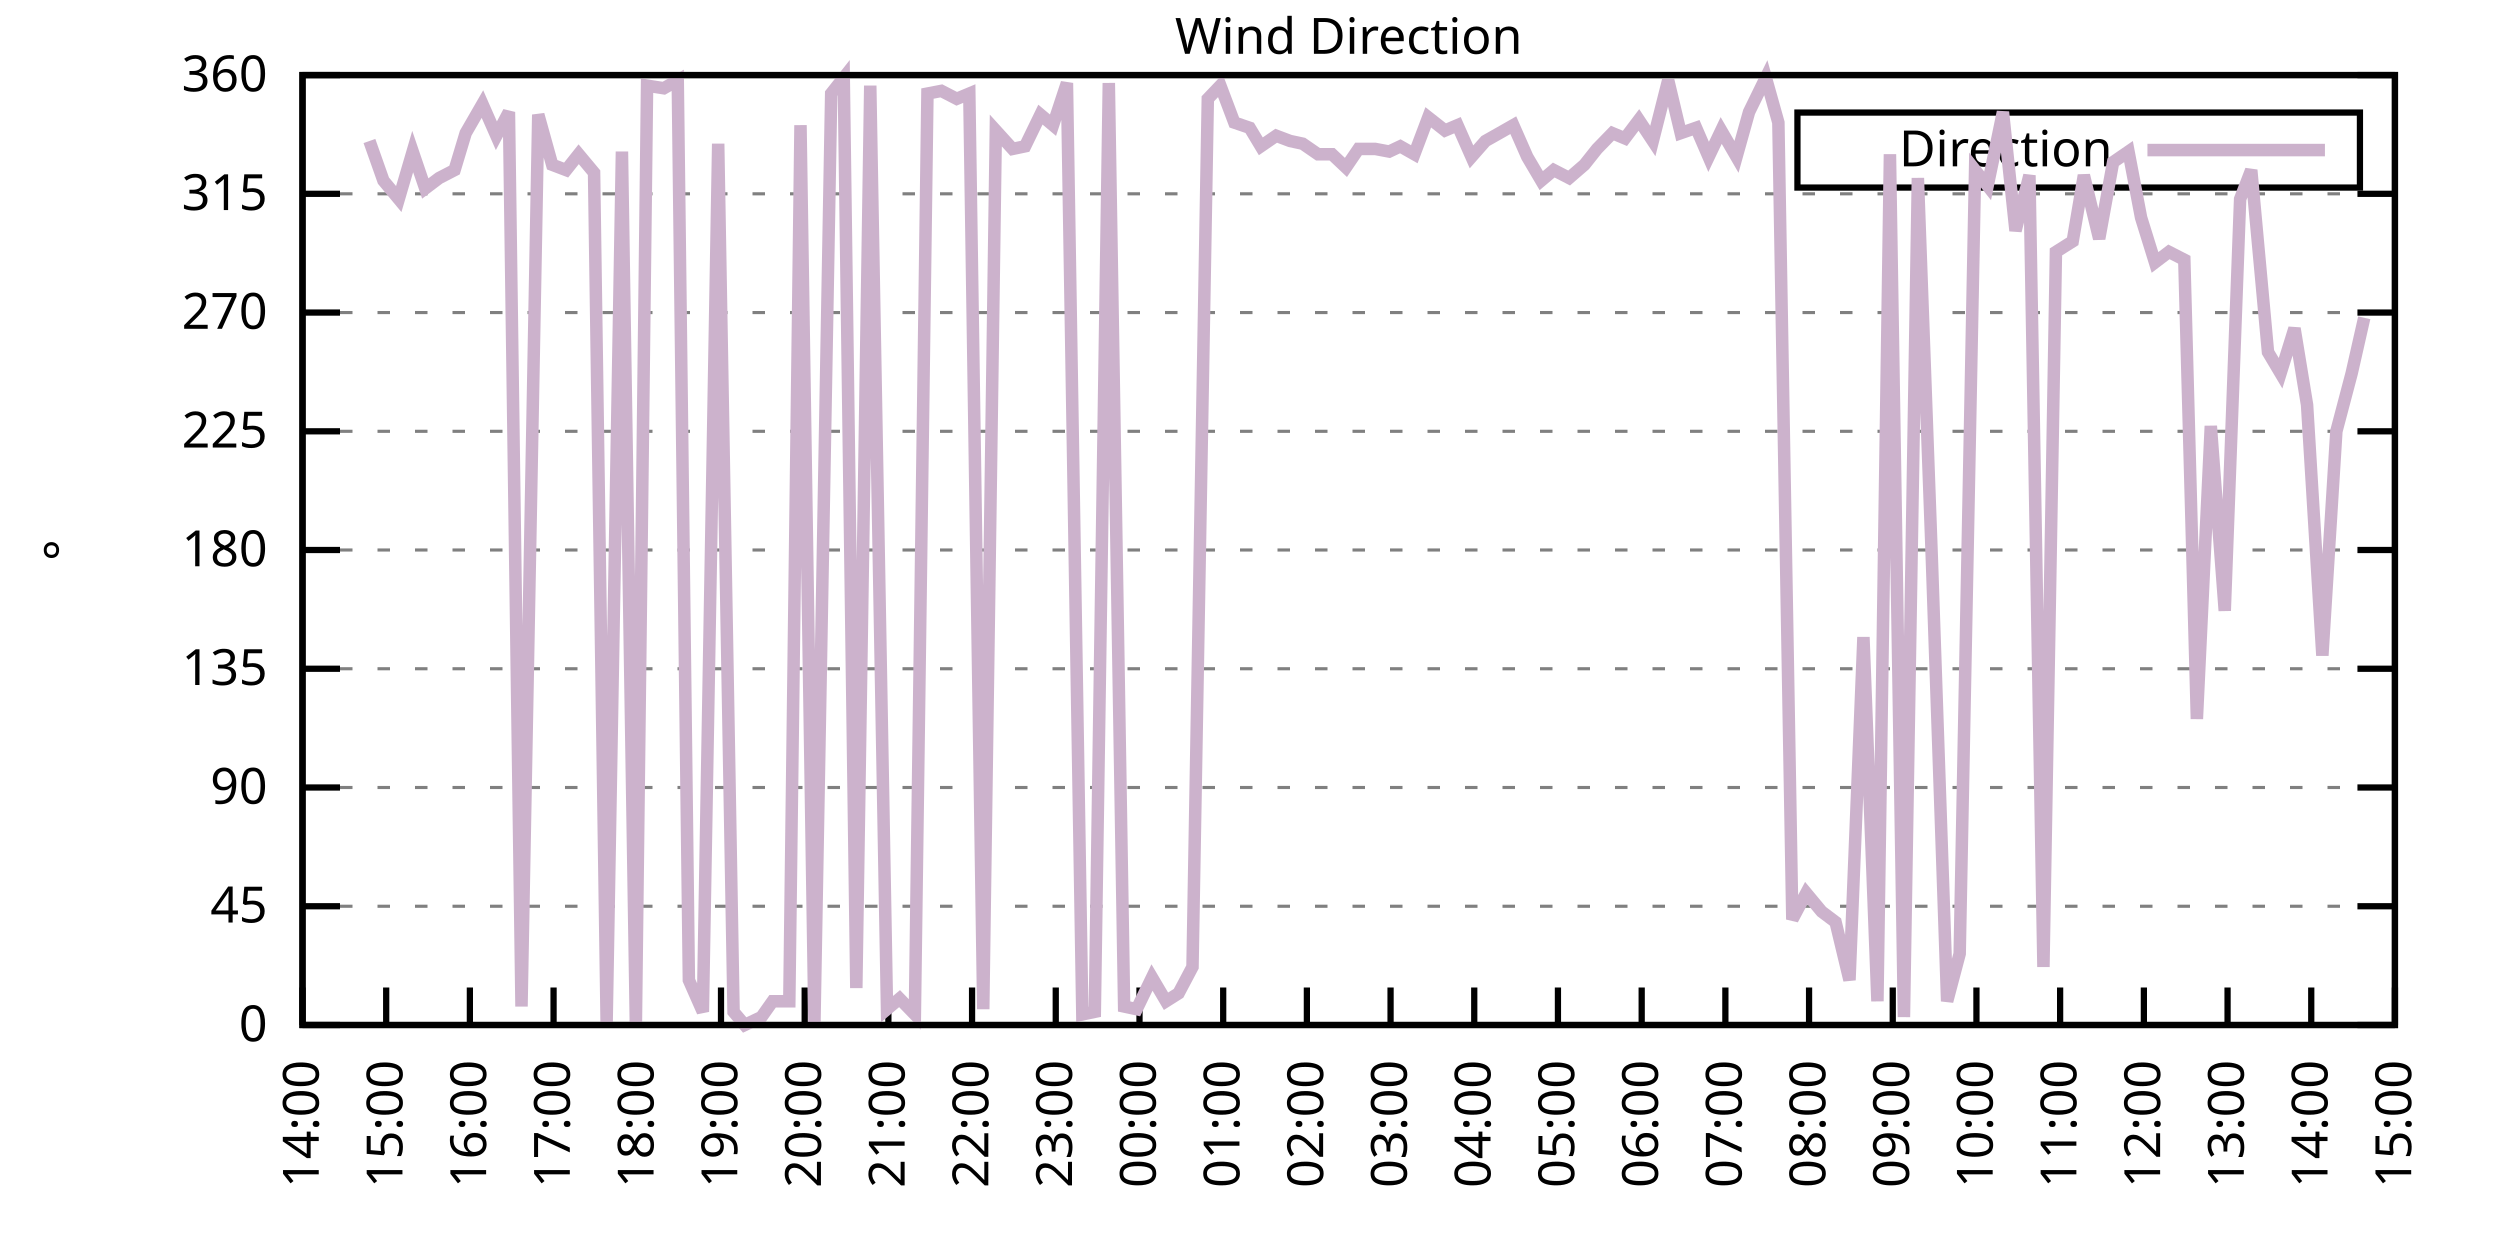
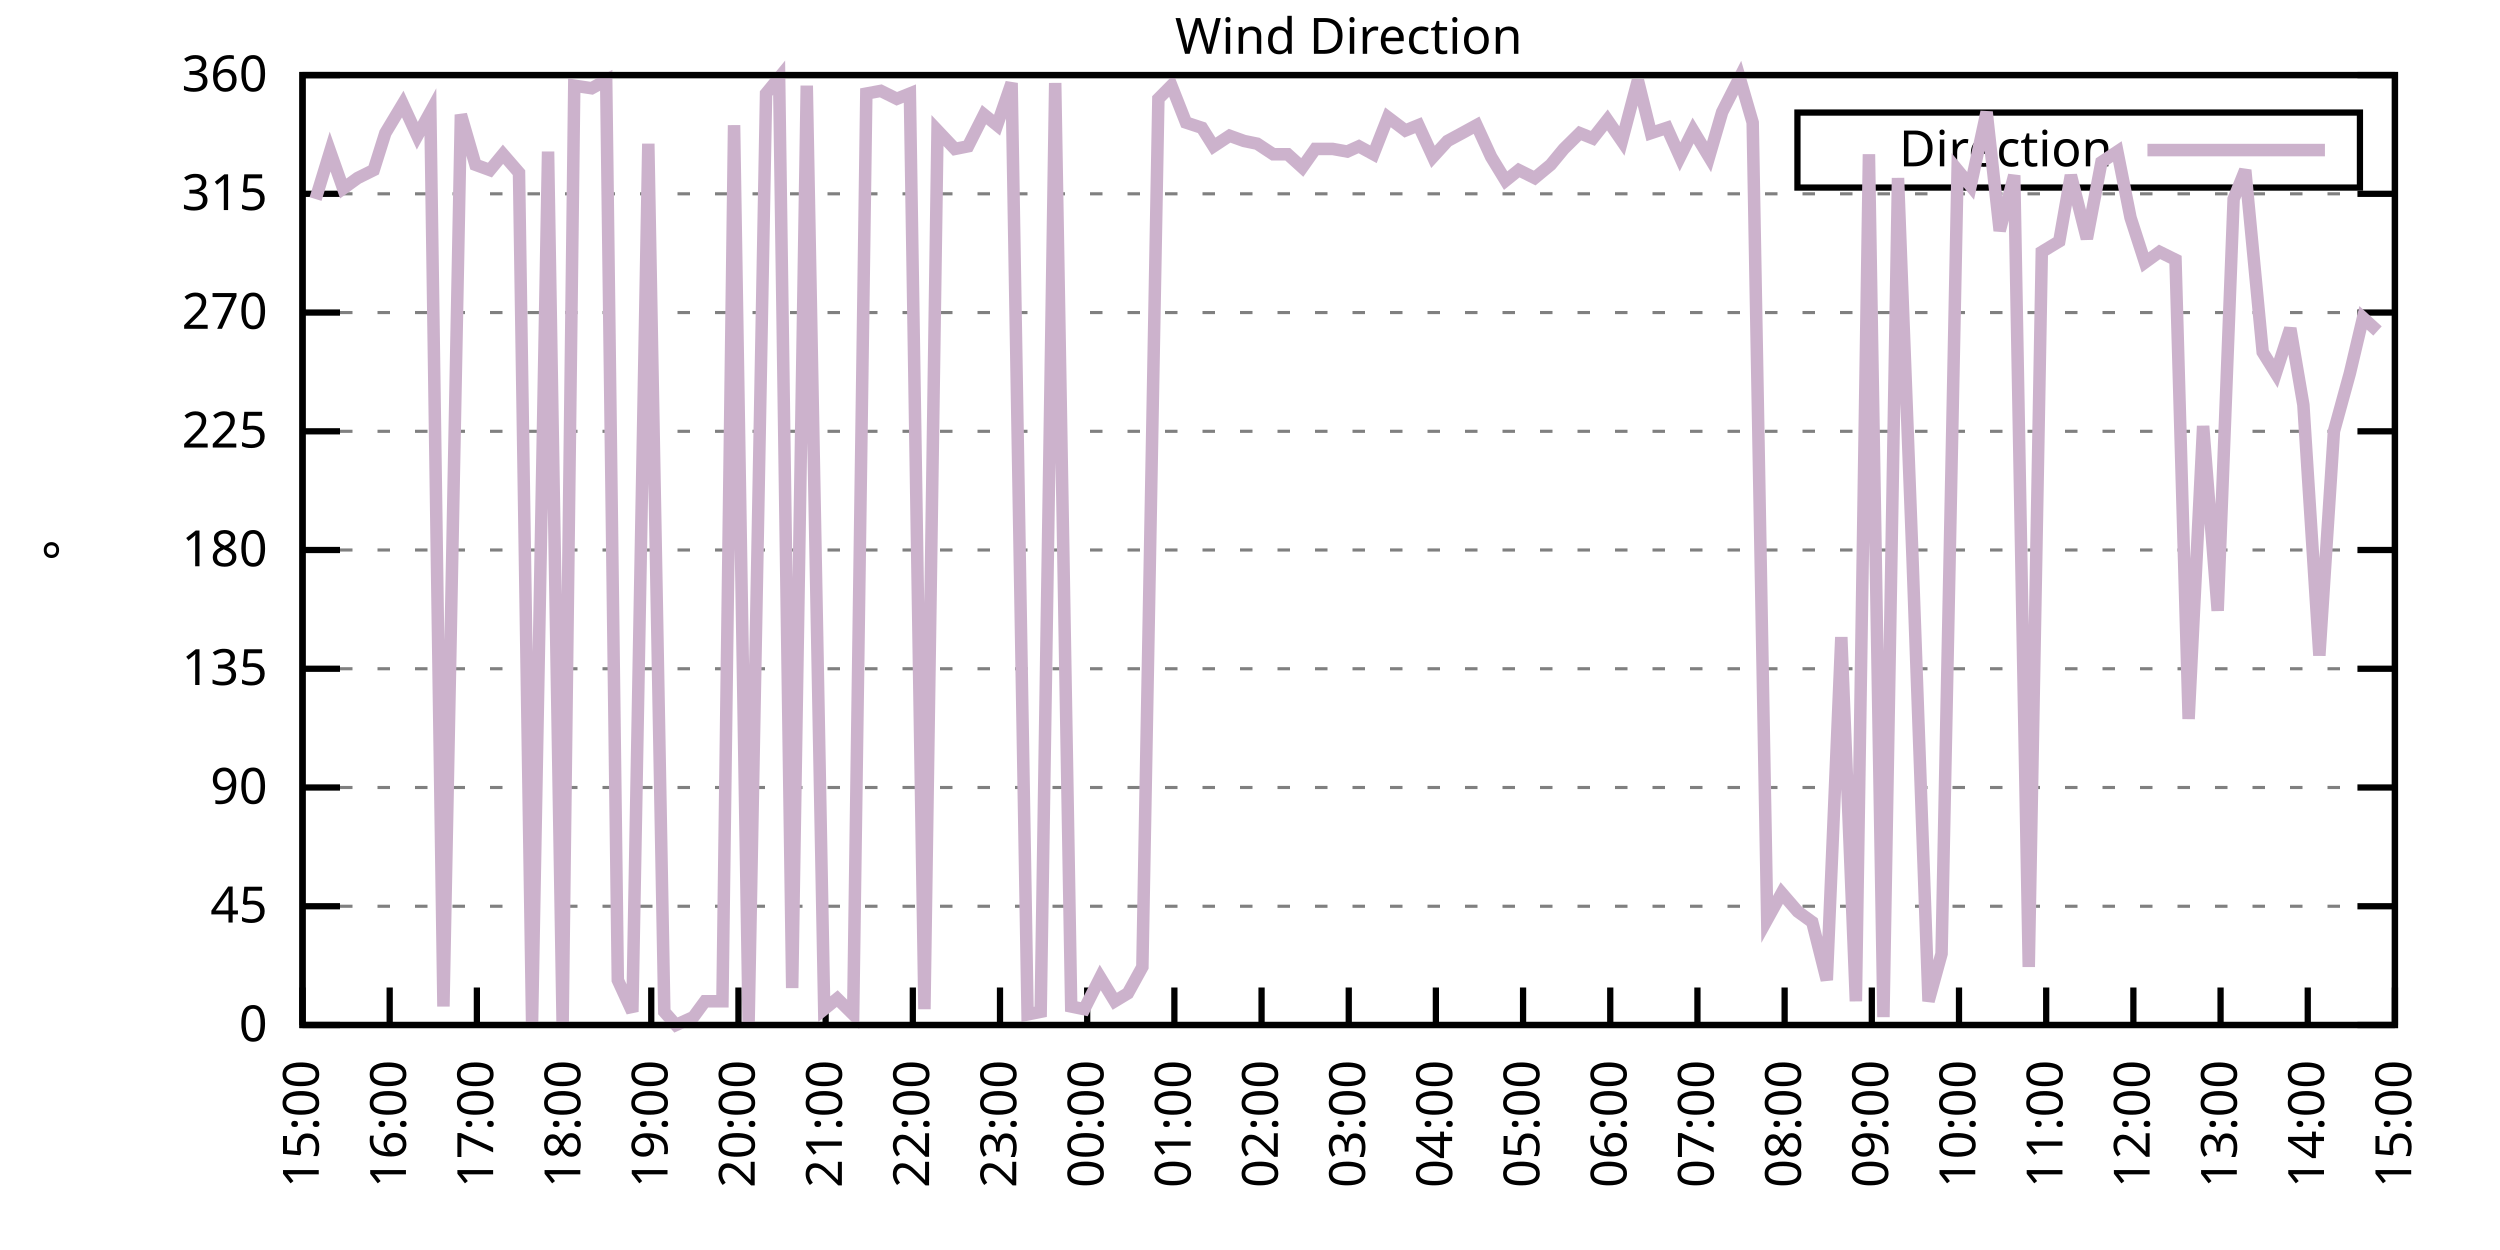
<svg xmlns="http://www.w3.org/2000/svg" xmlns:xlink="http://www.w3.org/1999/xlink" width="400" height="200" viewBox="0 0 400 200">
  <g id="gnuplot_canvas">
    <rect x="0" y="0" width="400" height="200" fill="none" />
    <defs>
      <circle id="gpDot" r="0.5" stroke-width="0.5" stroke="currentColor" />
      <path id="gpPt0" stroke-width="0.333" stroke="currentColor" d="M-1,0 h2 M0,-1 v2" />
      <path id="gpPt1" stroke-width="0.333" stroke="currentColor" d="M-1,-1 L1,1 M1,-1 L-1,1" />
      <path id="gpPt2" stroke-width="0.333" stroke="currentColor" d="M-1,0 L1,0 M0,-1 L0,1 M-1,-1 L1,1 M-1,1 L1,-1" />
      <rect id="gpPt3" stroke-width="0.333" stroke="currentColor" x="-1" y="-1" width="2" height="2" />
      <rect id="gpPt4" stroke-width="0.333" stroke="currentColor" fill="currentColor" x="-1" y="-1" width="2" height="2" />
      <circle id="gpPt5" stroke-width="0.333" stroke="currentColor" cx="0" cy="0" r="1" />
      <use xlink:href="#gpPt5" id="gpPt6" fill="currentColor" stroke="none" />
      <path id="gpPt7" stroke-width="0.333" stroke="currentColor" d="M0,-1.33 L-1.33,0.67 L1.33,0.67 z" />
      <use xlink:href="#gpPt7" id="gpPt8" fill="currentColor" stroke="none" />
      <use xlink:href="#gpPt7" id="gpPt9" stroke="currentColor" transform="rotate(180)" />
      <use xlink:href="#gpPt9" id="gpPt10" fill="currentColor" stroke="none" />
      <use xlink:href="#gpPt3" id="gpPt11" stroke="currentColor" transform="rotate(45)" />
      <use xlink:href="#gpPt11" id="gpPt12" fill="currentColor" stroke="none" />
      <path id="gpPt13" stroke-width="0.333" stroke="currentColor" d="M0,1.330 L1.265,0.411 L0.782,-1.067 L-0.782,-1.076 L-1.265,0.411 z" />
      <use xlink:href="#gpPt13" id="gpPt14" fill="currentColor" stroke="none" />
      <filter id="textbox" filterUnits="objectBoundingBox" x="0" y="0" height="1" width="1">
        <feFlood flood-color="white" flood-opacity="1" result="bgnd" />
        <feComposite in="SourceGraphic" in2="bgnd" operator="atop" />
      </filter>
      <filter id="greybox" filterUnits="objectBoundingBox" x="0" y="0" height="1" width="1">
        <feFlood flood-color="lightgrey" flood-opacity="1" result="grey" />
        <feComposite in="SourceGraphic" in2="grey" operator="atop" />
      </filter>
    </defs>
    <g fill="none" color="white" stroke="currentColor" stroke-width="1.00" stroke-linecap="butt" stroke-linejoin="miter">
</g>
    <g fill="none" color="black" stroke="currentColor" stroke-width="1.00" stroke-linecap="butt" stroke-linejoin="miter">
      <g stroke="none" shape-rendering="crispEdges">
        <polygon fill="rgb(255, 255, 255)" points="48.40,164.00 383.18,164.00 383.18,12.02 48.40,12.02 " />
      </g>
    </g>
    <g fill="none" color="black" stroke="currentColor" stroke-width="1.00" stroke-linecap="butt" stroke-linejoin="miter">
</g>
    <g fill="none" color="black" stroke="black" stroke-width="0.50" stroke-linecap="butt" stroke-linejoin="miter">
</g>
    <g fill="none" color="gray" stroke="currentColor" stroke-width="0.50" stroke-linecap="butt" stroke-linejoin="miter">
      <path stroke="gray" stroke-dasharray="2,4" class="gridline" d="M48.40,164.00 L383.19,164.00  " />
    </g>
    <g fill="none" color="gray" stroke="gray" stroke-width="1.00" stroke-linecap="butt" stroke-linejoin="miter">
</g>
    <g fill="none" color="black" stroke="currentColor" stroke-width="1.00" stroke-linecap="butt" stroke-linejoin="miter">
      <path stroke="black" d="M48.40,164.00 L54.40,164.00 M383.19,164.00 L377.19,164.00  " />
      <g transform="translate(42.80,166.60)" stroke="none" fill="black" font-family="Sans" font-size="8.00" text-anchor="end">
        <text>
          <tspan font-family="Sans"> 0</tspan>
        </text>
      </g>
    </g>
    <g fill="none" color="black" stroke="currentColor" stroke-width="1.00" stroke-linecap="butt" stroke-linejoin="miter">
</g>
    <g fill="none" color="black" stroke="black" stroke-width="0.50" stroke-linecap="butt" stroke-linejoin="miter">
</g>
    <g fill="none" color="gray" stroke="currentColor" stroke-width="0.50" stroke-linecap="butt" stroke-linejoin="miter">
      <path stroke="gray" stroke-dasharray="2,4" class="gridline" d="M48.40,145.00 L383.19,145.00  " />
    </g>
    <g fill="none" color="gray" stroke="gray" stroke-width="1.00" stroke-linecap="butt" stroke-linejoin="miter">
</g>
    <g fill="none" color="black" stroke="currentColor" stroke-width="1.00" stroke-linecap="butt" stroke-linejoin="miter">
      <path stroke="black" d="M48.40,145.00 L54.40,145.00 M383.19,145.00 L377.19,145.00  " />
      <g transform="translate(42.80,147.60)" stroke="none" fill="black" font-family="Sans" font-size="8.00" text-anchor="end">
        <text>
          <tspan font-family="Sans"> 45</tspan>
        </text>
      </g>
    </g>
    <g fill="none" color="black" stroke="currentColor" stroke-width="1.00" stroke-linecap="butt" stroke-linejoin="miter">
</g>
    <g fill="none" color="black" stroke="black" stroke-width="0.50" stroke-linecap="butt" stroke-linejoin="miter">
</g>
    <g fill="none" color="gray" stroke="currentColor" stroke-width="0.50" stroke-linecap="butt" stroke-linejoin="miter">
      <path stroke="gray" stroke-dasharray="2,4" class="gridline" d="M48.40,126.00 L383.19,126.00  " />
    </g>
    <g fill="none" color="gray" stroke="gray" stroke-width="1.00" stroke-linecap="butt" stroke-linejoin="miter">
</g>
    <g fill="none" color="black" stroke="currentColor" stroke-width="1.00" stroke-linecap="butt" stroke-linejoin="miter">
      <path stroke="black" d="M48.40,126.00 L54.40,126.00 M383.19,126.00 L377.19,126.00  " />
      <g transform="translate(42.80,128.60)" stroke="none" fill="black" font-family="Sans" font-size="8.00" text-anchor="end">
        <text>
          <tspan font-family="Sans"> 90</tspan>
        </text>
      </g>
    </g>
    <g fill="none" color="black" stroke="currentColor" stroke-width="1.00" stroke-linecap="butt" stroke-linejoin="miter">
</g>
    <g fill="none" color="black" stroke="black" stroke-width="0.50" stroke-linecap="butt" stroke-linejoin="miter">
</g>
    <g fill="none" color="gray" stroke="currentColor" stroke-width="0.50" stroke-linecap="butt" stroke-linejoin="miter">
      <path stroke="gray" stroke-dasharray="2,4" class="gridline" d="M48.40,107.00 L383.19,107.00  " />
    </g>
    <g fill="none" color="gray" stroke="gray" stroke-width="1.00" stroke-linecap="butt" stroke-linejoin="miter">
</g>
    <g fill="none" color="black" stroke="currentColor" stroke-width="1.00" stroke-linecap="butt" stroke-linejoin="miter">
      <path stroke="black" d="M48.40,107.00 L54.40,107.00 M383.19,107.00 L377.19,107.00  " />
      <g transform="translate(42.80,109.60)" stroke="none" fill="black" font-family="Sans" font-size="8.00" text-anchor="end">
        <text>
          <tspan font-family="Sans"> 135</tspan>
        </text>
      </g>
    </g>
    <g fill="none" color="black" stroke="currentColor" stroke-width="1.00" stroke-linecap="butt" stroke-linejoin="miter">
</g>
    <g fill="none" color="black" stroke="black" stroke-width="0.50" stroke-linecap="butt" stroke-linejoin="miter">
</g>
    <g fill="none" color="gray" stroke="currentColor" stroke-width="0.50" stroke-linecap="butt" stroke-linejoin="miter">
      <path stroke="gray" stroke-dasharray="2,4" class="gridline" d="M48.40,88.00 L383.19,88.00  " />
    </g>
    <g fill="none" color="gray" stroke="gray" stroke-width="1.00" stroke-linecap="butt" stroke-linejoin="miter">
</g>
    <g fill="none" color="black" stroke="currentColor" stroke-width="1.00" stroke-linecap="butt" stroke-linejoin="miter">
      <path stroke="black" d="M48.40,88.00 L54.40,88.00 M383.19,88.00 L377.19,88.00  " />
      <g transform="translate(42.80,90.60)" stroke="none" fill="black" font-family="Sans" font-size="8.00" text-anchor="end">
        <text>
          <tspan font-family="Sans"> 180</tspan>
        </text>
      </g>
    </g>
    <g fill="none" color="black" stroke="currentColor" stroke-width="1.00" stroke-linecap="butt" stroke-linejoin="miter">
</g>
    <g fill="none" color="black" stroke="black" stroke-width="0.50" stroke-linecap="butt" stroke-linejoin="miter">
</g>
    <g fill="none" color="gray" stroke="currentColor" stroke-width="0.50" stroke-linecap="butt" stroke-linejoin="miter">
      <path stroke="gray" stroke-dasharray="2,4" class="gridline" d="M48.40,69.01 L383.19,69.01  " />
    </g>
    <g fill="none" color="gray" stroke="gray" stroke-width="1.00" stroke-linecap="butt" stroke-linejoin="miter">
</g>
    <g fill="none" color="black" stroke="currentColor" stroke-width="1.00" stroke-linecap="butt" stroke-linejoin="miter">
      <path stroke="black" d="M48.40,69.01 L54.40,69.01 M383.19,69.01 L377.19,69.01  " />
      <g transform="translate(42.80,71.61)" stroke="none" fill="black" font-family="Sans" font-size="8.00" text-anchor="end">
        <text>
          <tspan font-family="Sans"> 225</tspan>
        </text>
      </g>
    </g>
    <g fill="none" color="black" stroke="currentColor" stroke-width="1.00" stroke-linecap="butt" stroke-linejoin="miter">
</g>
    <g fill="none" color="black" stroke="black" stroke-width="0.50" stroke-linecap="butt" stroke-linejoin="miter">
</g>
    <g fill="none" color="gray" stroke="currentColor" stroke-width="0.50" stroke-linecap="butt" stroke-linejoin="miter">
      <path stroke="gray" stroke-dasharray="2,4" class="gridline" d="M48.40,50.01 L383.19,50.01  " />
    </g>
    <g fill="none" color="gray" stroke="gray" stroke-width="1.00" stroke-linecap="butt" stroke-linejoin="miter">
</g>
    <g fill="none" color="black" stroke="currentColor" stroke-width="1.00" stroke-linecap="butt" stroke-linejoin="miter">
      <path stroke="black" d="M48.40,50.01 L54.40,50.01 M383.19,50.01 L377.19,50.01  " />
      <g transform="translate(42.80,52.61)" stroke="none" fill="black" font-family="Sans" font-size="8.00" text-anchor="end">
        <text>
          <tspan font-family="Sans"> 270</tspan>
        </text>
      </g>
    </g>
    <g fill="none" color="black" stroke="currentColor" stroke-width="1.00" stroke-linecap="butt" stroke-linejoin="miter">
</g>
    <g fill="none" color="black" stroke="black" stroke-width="0.50" stroke-linecap="butt" stroke-linejoin="miter">
</g>
    <g fill="none" color="gray" stroke="currentColor" stroke-width="0.50" stroke-linecap="butt" stroke-linejoin="miter">
      <path stroke="gray" stroke-dasharray="2,4" class="gridline" d="M48.40,31.01 L383.19,31.01  " />
    </g>
    <g fill="none" color="gray" stroke="gray" stroke-width="1.00" stroke-linecap="butt" stroke-linejoin="miter">
</g>
    <g fill="none" color="black" stroke="currentColor" stroke-width="1.00" stroke-linecap="butt" stroke-linejoin="miter">
      <path stroke="black" d="M48.40,31.01 L54.40,31.01 M383.19,31.01 L377.19,31.01  " />
      <g transform="translate(42.80,33.61)" stroke="none" fill="black" font-family="Sans" font-size="8.00" text-anchor="end">
        <text>
          <tspan font-family="Sans"> 315</tspan>
        </text>
      </g>
    </g>
    <g fill="none" color="black" stroke="currentColor" stroke-width="1.00" stroke-linecap="butt" stroke-linejoin="miter">
</g>
    <g fill="none" color="black" stroke="black" stroke-width="0.50" stroke-linecap="butt" stroke-linejoin="miter">
</g>
    <g fill="none" color="gray" stroke="currentColor" stroke-width="0.50" stroke-linecap="butt" stroke-linejoin="miter">
      <path stroke="gray" stroke-dasharray="2,4" class="gridline" d="M48.40,12.01 L383.19,12.01  " />
    </g>
    <g fill="none" color="gray" stroke="gray" stroke-width="1.00" stroke-linecap="butt" stroke-linejoin="miter">
</g>
    <g fill="none" color="black" stroke="currentColor" stroke-width="1.00" stroke-linecap="butt" stroke-linejoin="miter">
      <path stroke="black" d="M48.40,12.01 L54.40,12.01 M383.19,12.01 L377.19,12.01  " />
      <g transform="translate(42.80,14.61)" stroke="none" fill="black" font-family="Sans" font-size="8.00" text-anchor="end">
        <text>
          <tspan font-family="Sans"> 360</tspan>
        </text>
      </g>
    </g>
    <g fill="none" color="black" stroke="currentColor" stroke-width="1.00" stroke-linecap="butt" stroke-linejoin="miter">
      <path stroke="black" d="M48.40,164.00 L48.40,158.00  " />
      <g transform="translate(51.00,169.60) rotate(270.00)" stroke="none" fill="black" font-family="Sans" font-size="8.00" text-anchor="end">
        <text>
-           <tspan font-family="Sans">14:00</tspan>
-         </text>
-       </g>
-     </g>
-     <g fill="none" color="black" stroke="currentColor" stroke-width="1.00" stroke-linecap="butt" stroke-linejoin="miter">
-       <path stroke="black" d="M61.79,164.00 L61.79,158.00  " />
-       <g transform="translate(64.39,169.60) rotate(270.00)" stroke="none" fill="black" font-family="Sans" font-size="8.00" text-anchor="end">
-         <text>
          <tspan font-family="Sans">15:00</tspan>
        </text>
      </g>
    </g>
    <g fill="none" color="black" stroke="currentColor" stroke-width="1.00" stroke-linecap="butt" stroke-linejoin="miter">
-       <path stroke="black" d="M75.18,164.00 L75.18,158.00  " />
-       <g transform="translate(77.78,169.60) rotate(270.00)" stroke="none" fill="black" font-family="Sans" font-size="8.00" text-anchor="end">
+       <path stroke="black" d="M62.35,164.00 L62.35,158.00  " />
+       <g transform="translate(64.95,169.60) rotate(270.00)" stroke="none" fill="black" font-family="Sans" font-size="8.00" text-anchor="end">
        <text>
          <tspan font-family="Sans">16:00</tspan>
        </text>
      </g>
    </g>
    <g fill="none" color="black" stroke="currentColor" stroke-width="1.00" stroke-linecap="butt" stroke-linejoin="miter">
-       <path stroke="black" d="M88.57,164.00 L88.57,158.00  " />
-       <g transform="translate(91.17,169.60) rotate(270.00)" stroke="none" fill="black" font-family="Sans" font-size="8.00" text-anchor="end">
+       <path stroke="black" d="M76.30,164.00 L76.30,158.00  " />
+       <g transform="translate(78.90,169.60) rotate(270.00)" stroke="none" fill="black" font-family="Sans" font-size="8.00" text-anchor="end">
        <text>
          <tspan font-family="Sans">17:00</tspan>
        </text>
      </g>
    </g>
    <g fill="none" color="black" stroke="currentColor" stroke-width="1.00" stroke-linecap="butt" stroke-linejoin="miter">
-       <path stroke="black" d="M101.97,164.00 L101.97,158.00  " />
-       <g transform="translate(104.57,169.60) rotate(270.00)" stroke="none" fill="black" font-family="Sans" font-size="8.00" text-anchor="end">
+       <path stroke="black" d="M90.25,164.00 L90.25,158.00  " />
+       <g transform="translate(92.85,169.60) rotate(270.00)" stroke="none" fill="black" font-family="Sans" font-size="8.00" text-anchor="end">
        <text>
          <tspan font-family="Sans">18:00</tspan>
        </text>
      </g>
    </g>
    <g fill="none" color="black" stroke="currentColor" stroke-width="1.00" stroke-linecap="butt" stroke-linejoin="miter">
-       <path stroke="black" d="M115.36,164.00 L115.36,158.00  " />
-       <g transform="translate(117.96,169.60) rotate(270.00)" stroke="none" fill="black" font-family="Sans" font-size="8.00" text-anchor="end">
+       <path stroke="black" d="M104.20,164.00 L104.20,158.00  " />
+       <g transform="translate(106.80,169.60) rotate(270.00)" stroke="none" fill="black" font-family="Sans" font-size="8.00" text-anchor="end">
        <text>
          <tspan font-family="Sans">19:00</tspan>
        </text>
      </g>
    </g>
    <g fill="none" color="black" stroke="currentColor" stroke-width="1.00" stroke-linecap="butt" stroke-linejoin="miter">
-       <path stroke="black" d="M128.75,164.00 L128.75,158.00  " />
-       <g transform="translate(131.35,169.60) rotate(270.00)" stroke="none" fill="black" font-family="Sans" font-size="8.00" text-anchor="end">
+       <path stroke="black" d="M118.15,164.00 L118.15,158.00  " />
+       <g transform="translate(120.75,169.60) rotate(270.00)" stroke="none" fill="black" font-family="Sans" font-size="8.00" text-anchor="end">
        <text>
          <tspan font-family="Sans">20:00</tspan>
        </text>
      </g>
    </g>
    <g fill="none" color="black" stroke="currentColor" stroke-width="1.00" stroke-linecap="butt" stroke-linejoin="miter">
-       <path stroke="black" d="M142.14,164.00 L142.14,158.00  " />
-       <g transform="translate(144.74,169.60) rotate(270.00)" stroke="none" fill="black" font-family="Sans" font-size="8.00" text-anchor="end">
+       <path stroke="black" d="M132.10,164.00 L132.10,158.00  " />
+       <g transform="translate(134.70,169.60) rotate(270.00)" stroke="none" fill="black" font-family="Sans" font-size="8.00" text-anchor="end">
        <text>
          <tspan font-family="Sans">21:00</tspan>
        </text>
      </g>
    </g>
    <g fill="none" color="black" stroke="currentColor" stroke-width="1.00" stroke-linecap="butt" stroke-linejoin="miter">
-       <path stroke="black" d="M155.53,164.00 L155.53,158.00  " />
-       <g transform="translate(158.13,169.60) rotate(270.00)" stroke="none" fill="black" font-family="Sans" font-size="8.00" text-anchor="end">
+       <path stroke="black" d="M146.05,164.00 L146.05,158.00  " />
+       <g transform="translate(148.65,169.60) rotate(270.00)" stroke="none" fill="black" font-family="Sans" font-size="8.00" text-anchor="end">
        <text>
          <tspan font-family="Sans">22:00</tspan>
        </text>
      </g>
    </g>
    <g fill="none" color="black" stroke="currentColor" stroke-width="1.00" stroke-linecap="butt" stroke-linejoin="miter">
-       <path stroke="black" d="M168.92,164.00 L168.92,158.00  " />
-       <g transform="translate(171.52,169.60) rotate(270.00)" stroke="none" fill="black" font-family="Sans" font-size="8.00" text-anchor="end">
+       <path stroke="black" d="M160.00,164.00 L160.00,158.00  " />
+       <g transform="translate(162.60,169.60) rotate(270.00)" stroke="none" fill="black" font-family="Sans" font-size="8.00" text-anchor="end">
        <text>
          <tspan font-family="Sans">23:00</tspan>
        </text>
      </g>
    </g>
    <g fill="none" color="black" stroke="currentColor" stroke-width="1.00" stroke-linecap="butt" stroke-linejoin="miter">
-       <path stroke="black" d="M182.32,164.00 L182.32,158.00  " />
-       <g transform="translate(184.92,169.60) rotate(270.00)" stroke="none" fill="black" font-family="Sans" font-size="8.00" text-anchor="end">
+       <path stroke="black" d="M173.95,164.00 L173.95,158.00  " />
+       <g transform="translate(176.55,169.60) rotate(270.00)" stroke="none" fill="black" font-family="Sans" font-size="8.00" text-anchor="end">
        <text>
          <tspan font-family="Sans">00:00</tspan>
        </text>
      </g>
    </g>
    <g fill="none" color="black" stroke="currentColor" stroke-width="1.00" stroke-linecap="butt" stroke-linejoin="miter">
-       <path stroke="black" d="M195.71,164.00 L195.71,158.00  " />
-       <g transform="translate(198.31,169.60) rotate(270.00)" stroke="none" fill="black" font-family="Sans" font-size="8.00" text-anchor="end">
+       <path stroke="black" d="M187.90,164.00 L187.90,158.00  " />
+       <g transform="translate(190.50,169.60) rotate(270.00)" stroke="none" fill="black" font-family="Sans" font-size="8.00" text-anchor="end">
        <text>
          <tspan font-family="Sans">01:00</tspan>
        </text>
      </g>
    </g>
    <g fill="none" color="black" stroke="currentColor" stroke-width="1.00" stroke-linecap="butt" stroke-linejoin="miter">
-       <path stroke="black" d="M209.10,164.00 L209.10,158.00  " />
-       <g transform="translate(211.70,169.60) rotate(270.00)" stroke="none" fill="black" font-family="Sans" font-size="8.00" text-anchor="end">
+       <path stroke="black" d="M201.85,164.00 L201.85,158.00  " />
+       <g transform="translate(204.45,169.60) rotate(270.00)" stroke="none" fill="black" font-family="Sans" font-size="8.00" text-anchor="end">
        <text>
          <tspan font-family="Sans">02:00</tspan>
        </text>
      </g>
    </g>
    <g fill="none" color="black" stroke="currentColor" stroke-width="1.00" stroke-linecap="butt" stroke-linejoin="miter">
-       <path stroke="black" d="M222.49,164.00 L222.49,158.00  " />
-       <g transform="translate(225.09,169.60) rotate(270.00)" stroke="none" fill="black" font-family="Sans" font-size="8.00" text-anchor="end">
+       <path stroke="black" d="M215.80,164.00 L215.80,158.00  " />
+       <g transform="translate(218.40,169.60) rotate(270.00)" stroke="none" fill="black" font-family="Sans" font-size="8.00" text-anchor="end">
        <text>
          <tspan font-family="Sans">03:00</tspan>
        </text>
      </g>
    </g>
    <g fill="none" color="black" stroke="currentColor" stroke-width="1.00" stroke-linecap="butt" stroke-linejoin="miter">
-       <path stroke="black" d="M235.88,164.00 L235.88,158.00  " />
-       <g transform="translate(238.48,169.60) rotate(270.00)" stroke="none" fill="black" font-family="Sans" font-size="8.00" text-anchor="end">
+       <path stroke="black" d="M229.74,164.00 L229.74,158.00  " />
+       <g transform="translate(232.34,169.60) rotate(270.00)" stroke="none" fill="black" font-family="Sans" font-size="8.00" text-anchor="end">
        <text>
          <tspan font-family="Sans">04:00</tspan>
        </text>
      </g>
    </g>
    <g fill="none" color="black" stroke="currentColor" stroke-width="1.00" stroke-linecap="butt" stroke-linejoin="miter">
-       <path stroke="black" d="M249.27,164.00 L249.27,158.00  " />
-       <g transform="translate(251.87,169.60) rotate(270.00)" stroke="none" fill="black" font-family="Sans" font-size="8.00" text-anchor="end">
+       <path stroke="black" d="M243.69,164.00 L243.69,158.00  " />
+       <g transform="translate(246.29,169.60) rotate(270.00)" stroke="none" fill="black" font-family="Sans" font-size="8.00" text-anchor="end">
        <text>
          <tspan font-family="Sans">05:00</tspan>
        </text>
      </g>
    </g>
    <g fill="none" color="black" stroke="currentColor" stroke-width="1.00" stroke-linecap="butt" stroke-linejoin="miter">
-       <path stroke="black" d="M262.67,164.00 L262.67,158.00  " />
-       <g transform="translate(265.27,169.60) rotate(270.00)" stroke="none" fill="black" font-family="Sans" font-size="8.00" text-anchor="end">
+       <path stroke="black" d="M257.64,164.00 L257.64,158.00  " />
+       <g transform="translate(260.24,169.60) rotate(270.00)" stroke="none" fill="black" font-family="Sans" font-size="8.00" text-anchor="end">
        <text>
          <tspan font-family="Sans">06:00</tspan>
        </text>
      </g>
    </g>
    <g fill="none" color="black" stroke="currentColor" stroke-width="1.00" stroke-linecap="butt" stroke-linejoin="miter">
-       <path stroke="black" d="M276.06,164.00 L276.06,158.00  " />
-       <g transform="translate(278.66,169.60) rotate(270.00)" stroke="none" fill="black" font-family="Sans" font-size="8.00" text-anchor="end">
+       <path stroke="black" d="M271.59,164.00 L271.59,158.00  " />
+       <g transform="translate(274.19,169.60) rotate(270.00)" stroke="none" fill="black" font-family="Sans" font-size="8.00" text-anchor="end">
        <text>
          <tspan font-family="Sans">07:00</tspan>
        </text>
      </g>
    </g>
    <g fill="none" color="black" stroke="currentColor" stroke-width="1.00" stroke-linecap="butt" stroke-linejoin="miter">
-       <path stroke="black" d="M289.45,164.00 L289.45,158.00  " />
-       <g transform="translate(292.05,169.60) rotate(270.00)" stroke="none" fill="black" font-family="Sans" font-size="8.00" text-anchor="end">
+       <path stroke="black" d="M285.54,164.00 L285.54,158.00  " />
+       <g transform="translate(288.14,169.60) rotate(270.00)" stroke="none" fill="black" font-family="Sans" font-size="8.00" text-anchor="end">
        <text>
          <tspan font-family="Sans">08:00</tspan>
        </text>
      </g>
    </g>
    <g fill="none" color="black" stroke="currentColor" stroke-width="1.00" stroke-linecap="butt" stroke-linejoin="miter">
-       <path stroke="black" d="M302.84,164.00 L302.84,158.00  " />
-       <g transform="translate(305.44,169.60) rotate(270.00)" stroke="none" fill="black" font-family="Sans" font-size="8.00" text-anchor="end">
+       <path stroke="black" d="M299.49,164.00 L299.49,158.00  " />
+       <g transform="translate(302.09,169.60) rotate(270.00)" stroke="none" fill="black" font-family="Sans" font-size="8.00" text-anchor="end">
        <text>
          <tspan font-family="Sans">09:00</tspan>
        </text>
      </g>
    </g>
    <g fill="none" color="black" stroke="currentColor" stroke-width="1.00" stroke-linecap="butt" stroke-linejoin="miter">
-       <path stroke="black" d="M316.23,164.00 L316.23,158.00  " />
-       <g transform="translate(318.83,169.60) rotate(270.00)" stroke="none" fill="black" font-family="Sans" font-size="8.00" text-anchor="end">
+       <path stroke="black" d="M313.44,164.00 L313.44,158.00  " />
+       <g transform="translate(316.04,169.60) rotate(270.00)" stroke="none" fill="black" font-family="Sans" font-size="8.00" text-anchor="end">
        <text>
          <tspan font-family="Sans">10:00</tspan>
        </text>
      </g>
    </g>
    <g fill="none" color="black" stroke="currentColor" stroke-width="1.00" stroke-linecap="butt" stroke-linejoin="miter">
-       <path stroke="black" d="M329.62,164.00 L329.62,158.00  " />
-       <g transform="translate(332.22,169.60) rotate(270.00)" stroke="none" fill="black" font-family="Sans" font-size="8.00" text-anchor="end">
+       <path stroke="black" d="M327.39,164.00 L327.39,158.00  " />
+       <g transform="translate(329.99,169.60) rotate(270.00)" stroke="none" fill="black" font-family="Sans" font-size="8.00" text-anchor="end">
        <text>
          <tspan font-family="Sans">11:00</tspan>
        </text>
      </g>
    </g>
    <g fill="none" color="black" stroke="currentColor" stroke-width="1.00" stroke-linecap="butt" stroke-linejoin="miter">
-       <path stroke="black" d="M343.02,164.00 L343.02,158.00  " />
-       <g transform="translate(345.62,169.60) rotate(270.00)" stroke="none" fill="black" font-family="Sans" font-size="8.00" text-anchor="end">
+       <path stroke="black" d="M341.34,164.00 L341.34,158.00  " />
+       <g transform="translate(343.94,169.60) rotate(270.00)" stroke="none" fill="black" font-family="Sans" font-size="8.00" text-anchor="end">
        <text>
          <tspan font-family="Sans">12:00</tspan>
        </text>
      </g>
    </g>
    <g fill="none" color="black" stroke="currentColor" stroke-width="1.00" stroke-linecap="butt" stroke-linejoin="miter">
-       <path stroke="black" d="M356.41,164.00 L356.41,158.00  " />
-       <g transform="translate(359.01,169.60) rotate(270.00)" stroke="none" fill="black" font-family="Sans" font-size="8.00" text-anchor="end">
+       <path stroke="black" d="M355.29,164.00 L355.29,158.00  " />
+       <g transform="translate(357.89,169.60) rotate(270.00)" stroke="none" fill="black" font-family="Sans" font-size="8.00" text-anchor="end">
        <text>
          <tspan font-family="Sans">13:00</tspan>
        </text>
      </g>
    </g>
    <g fill="none" color="black" stroke="currentColor" stroke-width="1.00" stroke-linecap="butt" stroke-linejoin="miter">
-       <path stroke="black" d="M369.80,164.00 L369.80,158.00  " />
-       <g transform="translate(372.40,169.60) rotate(270.00)" stroke="none" fill="black" font-family="Sans" font-size="8.00" text-anchor="end">
+       <path stroke="black" d="M369.24,164.00 L369.24,158.00  " />
+       <g transform="translate(371.84,169.60) rotate(270.00)" stroke="none" fill="black" font-family="Sans" font-size="8.00" text-anchor="end">
        <text>
          <tspan font-family="Sans">14:00</tspan>
        </text>
      </g>
    </g>
    <g fill="none" color="black" stroke="currentColor" stroke-width="1.00" stroke-linecap="butt" stroke-linejoin="miter">
      <path stroke="black" d="M383.19,164.00 L383.19,158.00  " />
      <g transform="translate(385.79,169.60) rotate(270.00)" stroke="none" fill="black" font-family="Sans" font-size="8.00" text-anchor="end">
        <text>
          <tspan font-family="Sans">15:00</tspan>
        </text>
      </g>
    </g>
    <g fill="none" color="black" stroke="currentColor" stroke-width="1.00" stroke-linecap="butt" stroke-linejoin="miter">
</g>
    <g fill="none" color="black" stroke="currentColor" stroke-width="1.00" stroke-linecap="butt" stroke-linejoin="miter">
      <path stroke="black" d="M48.40,12.01 L48.40,164.00 L383.19,164.00 L383.19,12.01 L48.40,12.01 Z  " />
    </g>
    <g fill="none" color="black" stroke="currentColor" stroke-width="1.00" stroke-linecap="butt" stroke-linejoin="miter">
</g>
    <g fill="none" color="black" stroke="currentColor" stroke-width="1.00" stroke-linecap="butt" stroke-linejoin="miter">
      <path stroke="black" d="M287.59,30.01 L287.59,18.01 L377.59,18.01 L377.59,30.01 L287.59,30.01 Z  " />
    </g>
    <g id="Wind_direction_plot_1">
      <g fill="none" color="white" stroke="black" stroke-width="2.00" stroke-linecap="butt" stroke-linejoin="miter">
</g>
      <g fill="none" color="black" stroke="currentColor" stroke-width="2.00" stroke-linecap="butt" stroke-linejoin="miter">
        <g transform="translate(337.99,26.61)" stroke="none" fill="black" font-family="Sans" font-size="8.00" text-anchor="end">
          <text>
            <tspan font-family="Sans">Direction</tspan>
          </text>
        </g>
      </g>
      <g fill="none" color="black" stroke="currentColor" stroke-width="2.00" stroke-linecap="butt" stroke-linejoin="miter">
-         <path stroke="rgb(204, 178, 204)" d="M343.59,24.01 L371.99,24.01 M59.11,22.56 L61.35,28.90 L63.80,31.85 L66.03,24.25 L68.04,30.16 L70.27,28.48   L72.73,27.21 L74.51,21.30 L77.19,16.65 L79.42,21.72 L81.43,17.92 L83.44,161.04 L86.12,18.34 L88.35,26.36   L90.58,27.21 L92.59,24.68 L95.05,27.63 L97.06,163.58 L99.51,24.25 L101.74,164.00 L103.53,13.70 L106.21,14.12   L108.44,12.85 L110.22,156.82 L112.46,161.89 L114.91,22.99 L117.37,161.89 L119.15,164.00 L121.83,162.73 L123.62,160.20   L126.29,160.20 L128.08,20.03 L130.31,163.58 L132.99,14.97 L135.00,12.43 L137.01,158.09 L139.24,13.70 L141.92,161.47   L143.93,159.78 L146.38,162.31 L148.39,14.97 L150.62,14.54 L153.08,15.81 L155.09,14.97 L157.32,161.47 L159.33,20.88   L162.01,23.83 L164.01,23.41 L166.47,18.34 L168.48,20.03 L170.71,13.28 L173.17,162.31 L175.17,161.89 L177.41,13.28   L179.86,161.04 L181.87,161.47 L184.32,156.40 L186.56,160.20 L188.57,158.93 L190.80,154.71 L193.25,15.81 L195.26,13.70   L197.49,19.61 L199.95,20.45 L201.73,23.41 L204.19,21.72 L206.42,22.56 L208.43,22.99 L210.88,24.68 L213.12,24.68   L215.35,26.79 L217.36,23.83 L220.04,23.83 L222.27,24.25 L224.05,23.41 L226.29,24.68 L228.52,18.77 L231.20,20.88   L233.20,20.03 L235.44,25.10 L237.67,22.56 L239.90,21.30 L242.13,20.03 L244.36,25.10 L246.60,28.90 L248.60,27.21   L251.06,28.48 L253.51,26.36 L255.52,23.83 L257.98,21.30 L259.99,22.14 L262.22,19.19 L264.45,22.56 L266.91,12.85   L268.92,21.30 L271.37,20.45 L273.38,25.10 L275.39,20.88 L277.84,25.10 L279.85,17.92 L282.53,12.43 L284.54,19.61   L286.77,147.11 L289.00,142.89 L291.46,145.85 L293.69,147.53 L295.92,156.82 L298.15,101.94 L300.39,160.20 L302.39,24.68   L304.63,162.73 L306.86,28.48 L309.09,89.27 L311.54,160.20 L313.55,152.60 L316.01,27.21 L318.02,29.74 L320.47,17.92   L322.48,36.92 L324.71,28.05 L326.95,154.71 L328.95,40.30 L331.63,38.61 L333.42,28.05 L335.87,38.19 L338.10,25.94   L340.56,24.25 L342.57,34.81 L344.80,41.99 L347.03,40.30 L349.49,41.56 L351.50,115.03 L353.73,68.16 L355.96,97.72   L358.42,31.85 L360.20,27.21 L362.88,56.34 L364.89,59.72 L367.12,52.54 L369.13,64.78 L371.58,104.89 L373.82,69.01   L376.27,59.72 L378.28,50.85  " />
+         <path stroke="rgb(204, 178, 204)" d="M343.59,24.01 L371.99,24.01 M50.49,31.85 L52.82,24.25 L54.91,30.16 L57.23,28.48 L59.79,27.21 L61.65,21.30   L64.44,16.65 L66.77,21.72 L68.86,17.92 L70.95,161.04 L73.74,18.34 L76.07,26.36 L78.39,27.21 L80.48,24.68   L83.04,27.63 L85.13,163.58 L87.69,24.25 L90.02,164.00 L91.88,13.70 L94.67,14.12 L96.99,12.85 L98.85,156.82   L101.18,161.89 L103.73,22.99 L106.29,161.89 L108.15,164.00 L110.94,162.73 L112.80,160.20 L115.59,160.20 L117.45,20.03   L119.78,163.58 L122.57,14.97 L124.66,12.43 L126.75,158.09 L129.08,13.70 L131.87,161.47 L133.96,159.78 L136.51,162.31   L138.61,14.97 L140.93,14.54 L143.49,15.81 L145.58,14.97 L147.91,161.47 L150.00,20.88 L152.79,23.83 L154.88,23.41   L157.44,18.34 L159.53,20.03 L161.86,13.28 L164.41,162.31 L166.51,161.89 L168.83,13.28 L171.39,161.04 L173.48,161.47   L176.04,156.40 L178.36,160.20 L180.46,158.93 L182.78,154.71 L185.34,15.81 L187.43,13.70 L189.76,19.61 L192.31,20.45   L194.17,23.41 L196.73,21.72 L199.06,22.56 L201.15,22.99 L203.71,24.68 L206.03,24.68 L208.36,26.79 L210.45,23.83   L213.24,23.83 L215.56,24.25 L217.42,23.41 L219.75,24.68 L222.07,18.77 L224.86,20.88 L226.95,20.03 L229.28,25.10   L231.60,22.56 L233.93,21.30 L236.25,20.03 L238.58,25.10 L240.90,28.90 L243.00,27.21 L245.55,28.48 L248.11,26.36   L250.20,23.83 L252.76,21.30 L254.85,22.14 L257.18,19.19 L259.50,22.56 L262.06,12.85 L264.15,21.30 L266.71,20.45   L268.80,25.10 L270.90,20.88 L273.45,25.10 L275.55,17.92 L278.34,12.43 L280.43,19.61 L282.75,147.11 L285.08,142.89   L287.64,145.85 L289.96,147.53 L292.29,156.82 L294.61,101.94 L296.94,160.20 L299.03,24.68 L301.35,162.73 L303.68,28.48   L306.00,89.27 L308.56,160.20 L310.65,152.60 L313.21,27.21 L315.30,29.74 L317.86,17.92 L319.95,36.92 L322.28,28.05   L324.60,154.71 L326.69,40.30 L329.48,38.61 L331.34,28.05 L333.90,38.19 L336.23,25.94 L338.78,24.25 L340.88,34.81   L343.20,41.99 L345.53,40.30 L348.08,41.56 L350.18,115.03 L352.50,68.16 L354.83,97.72 L357.38,31.85 L359.24,27.21   L362.03,56.34 L364.13,59.72 L366.45,52.54 L368.54,64.78 L371.10,104.89 L373.43,69.01 L375.98,59.72 L378.08,50.85   L380.40,52.96  " />
      </g>
    </g>
    <g fill="none" color="black" stroke="currentColor" stroke-width="2.00" stroke-linecap="butt" stroke-linejoin="miter">
</g>
    <g fill="none" color="black" stroke="black" stroke-width="1.00" stroke-linecap="butt" stroke-linejoin="miter">
</g>
    <g fill="none" color="black" stroke="currentColor" stroke-width="1.00" stroke-linecap="butt" stroke-linejoin="miter">
      <path stroke="black" d="M48.40,12.01 L48.40,164.00 L383.19,164.00 L383.19,12.01 L48.40,12.01 Z  " />
      <g transform="translate(12.80,88.01) rotate(270.00)" stroke="none" fill="black" font-family="Sans" font-size="8.00" text-anchor="middle">
        <text>
          <tspan font-family="Sans">°</tspan>
        </text>
      </g>
    </g>
    <g fill="none" color="black" stroke="currentColor" stroke-width="1.00" stroke-linecap="butt" stroke-linejoin="miter">
</g>
    <g fill="none" color="black" stroke="currentColor" stroke-width="1.00" stroke-linecap="butt" stroke-linejoin="miter">
      <g transform="translate(215.79,8.61)" stroke="none" fill="black" font-family="Sans" font-size="8.00" text-anchor="middle">
        <text>
          <tspan font-family="Sans">Wind Direction</tspan>
        </text>
      </g>
    </g>
    <g fill="none" color="black" stroke="currentColor" stroke-width="1.00" stroke-linecap="butt" stroke-linejoin="miter">
</g>
  </g>
</svg>
